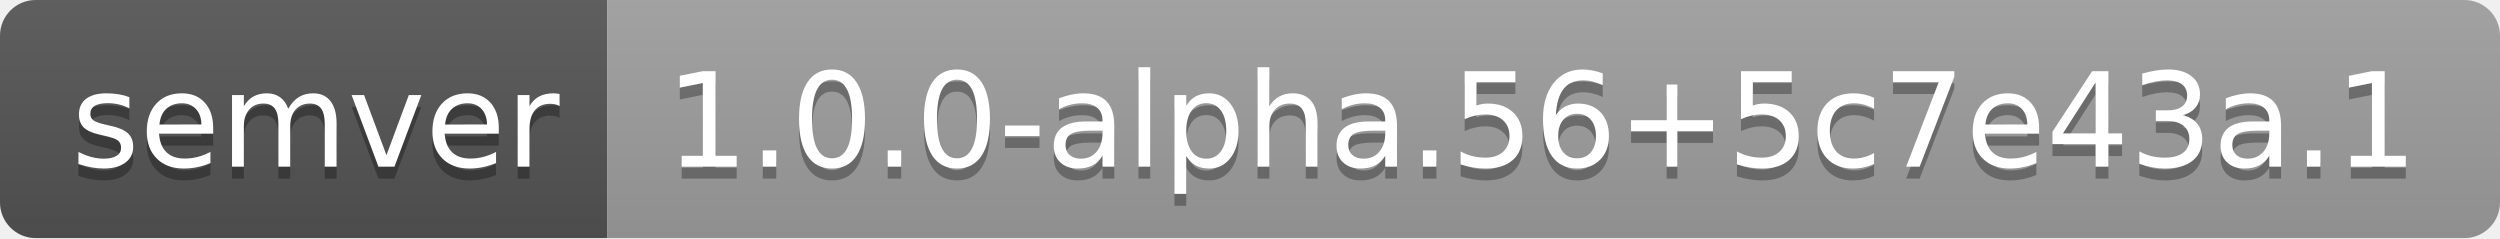
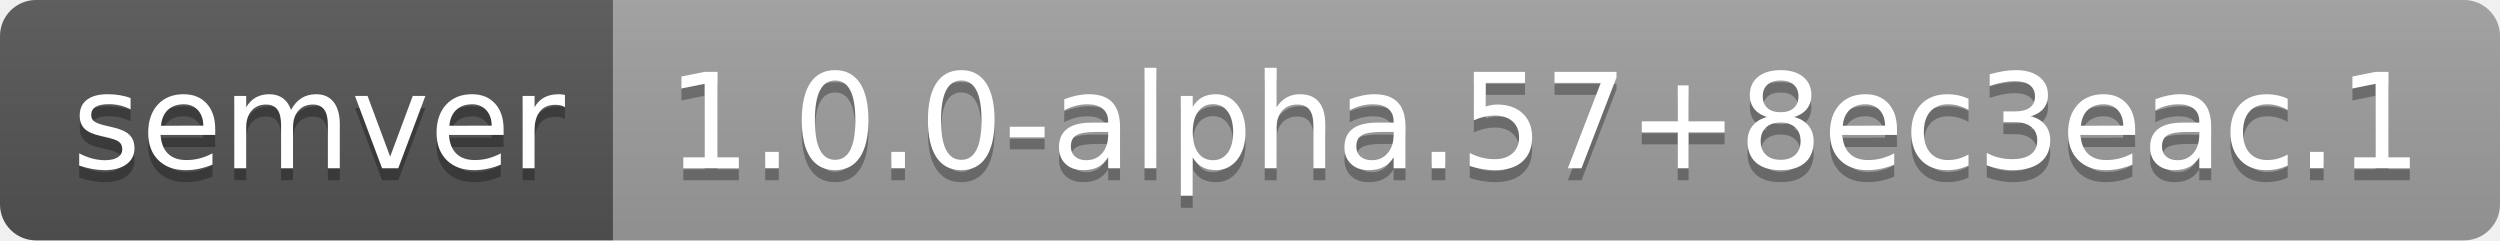
- <svg xmlns="http://www.w3.org/2000/svg" width="210" height="20" role="img" aria-label="semver: 1.0.0-alpha.56+5c7e43a.1">
+ <svg xmlns="http://www.w3.org/2000/svg" width="208" height="20" role="img" aria-label="semver: 1.0.0-alpha.57+8ec3eac.1">
  <linearGradient id="s" x2="0" y2="100%">
    <stop offset="0" stop-color="#bbb" stop-opacity=".1" />
    <stop offset="1" stop-opacity=".1" />
  </linearGradient>
  <clipPath id="r">
-     <rect width="210" height="20" rx="3" fill="#fff" />
+     <rect width="208" height="20" rx="3" fill="#fff" />
  </clipPath>
  <g clip-path="url(#r)">
    <rect width="51" height="20" fill="#555" />
-     <rect x="51" width="159" height="20" fill="#9f9f9f" />
-     <rect width="210" height="20" fill="url(#s)" />
+     <rect x="51" width="157" height="20" fill="#9f9f9f" />
+     <rect width="208" height="20" fill="url(#s)" />
  </g>
  <g fill="#fff" text-anchor="middle" font-family="Verdana,Geneva,DejaVu Sans,sans-serif" text-rendering="geometricPrecision" font-size="110">
    <text aria-hidden="true" x="265" y="150" fill="#010101" fill-opacity=".3" transform="scale(.1)" textLength="410">semver</text>
    <text x="265" y="140" transform="scale(.1)" fill="#fff" textLength="410">semver</text>
-     <text aria-hidden="true" x="1295" y="150" fill="#010101" fill-opacity=".3" transform="scale(.1)" textLength="1490">1.0.0-alpha.56+5c7e43a.1</text>
-     <text x="1295" y="140" transform="scale(.1)" fill="#fff" textLength="1490">1.0.0-alpha.56+5c7e43a.1</text>
+     <text aria-hidden="true" x="1285" y="150" fill="#010101" fill-opacity=".3" transform="scale(.1)" textLength="1470">1.0.0-alpha.57+8ec3eac.1</text>
+     <text x="1285" y="140" transform="scale(.1)" fill="#fff" textLength="1470">1.0.0-alpha.57+8ec3eac.1</text>
  </g>
</svg>
